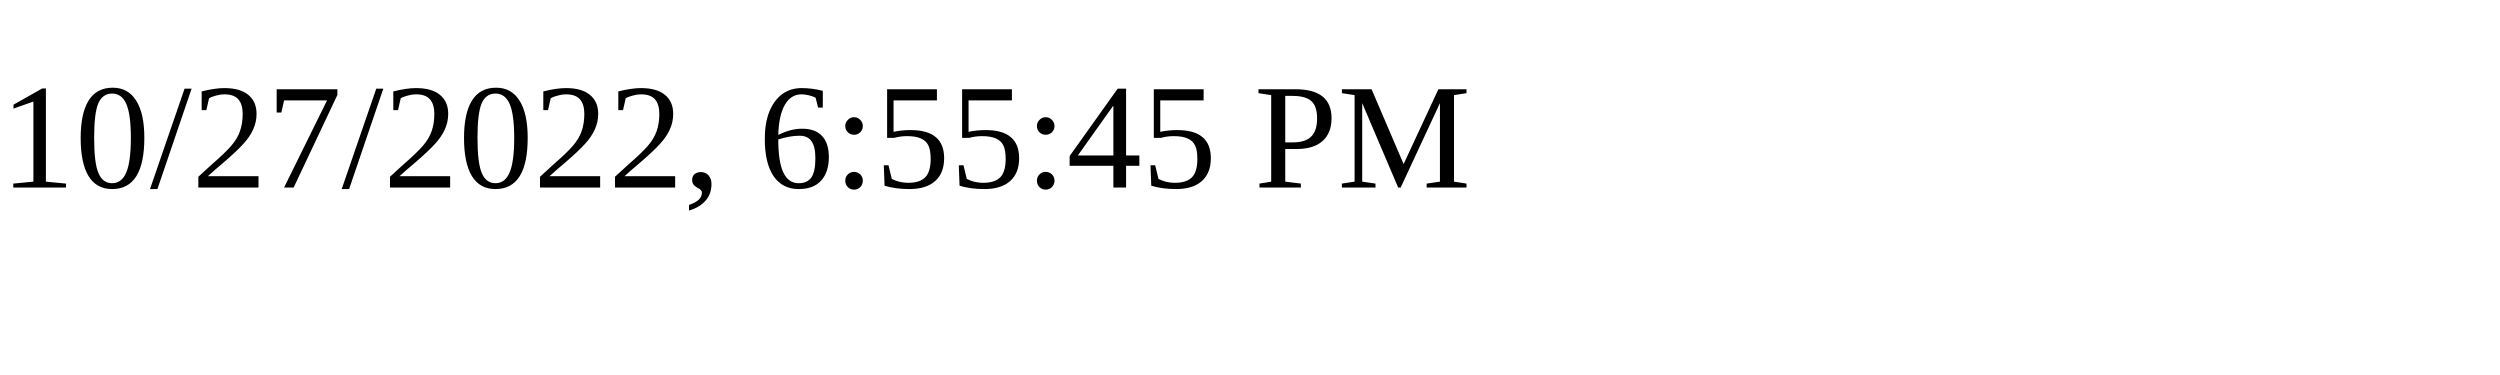
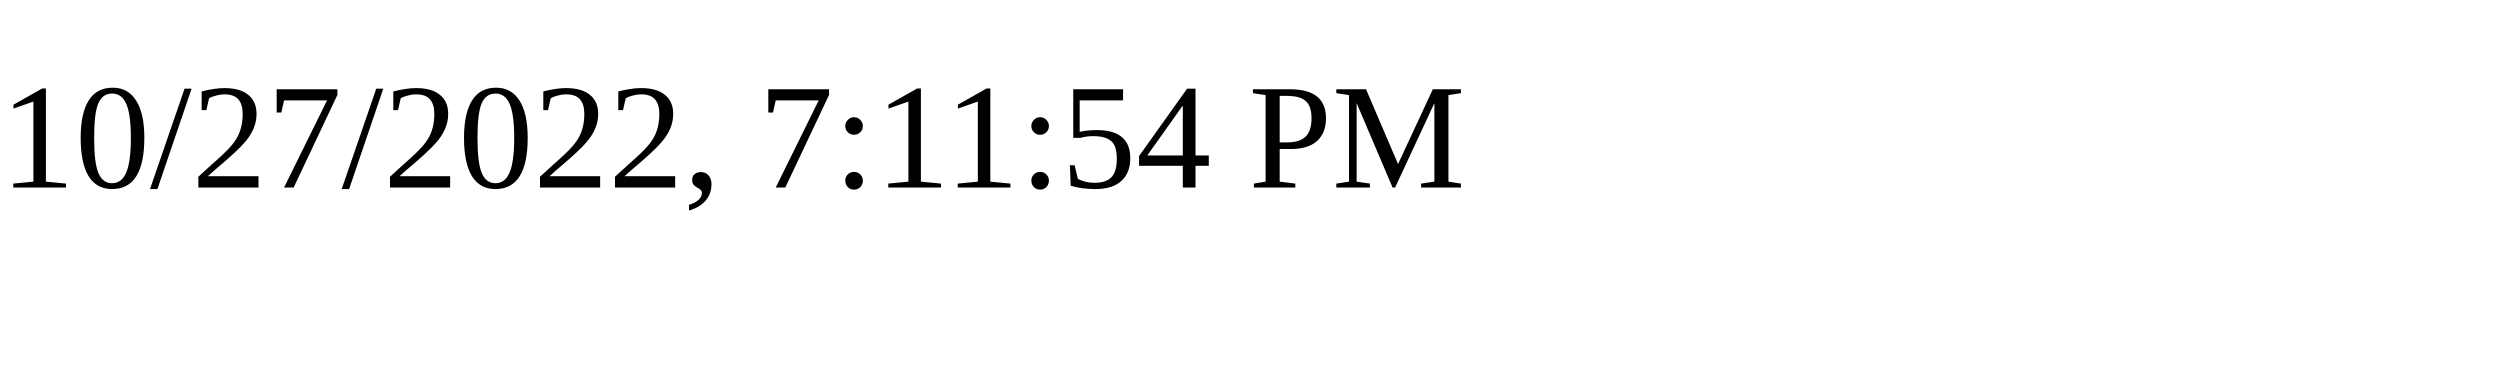
<svg xmlns="http://www.w3.org/2000/svg" height="30" width="200">
-   <text x="0" y="15">10/27/2022, 6:55:45 PM</text>
+   <text x="0" y="15">10/27/2022, 7:11:54 PM</text>
</svg>
